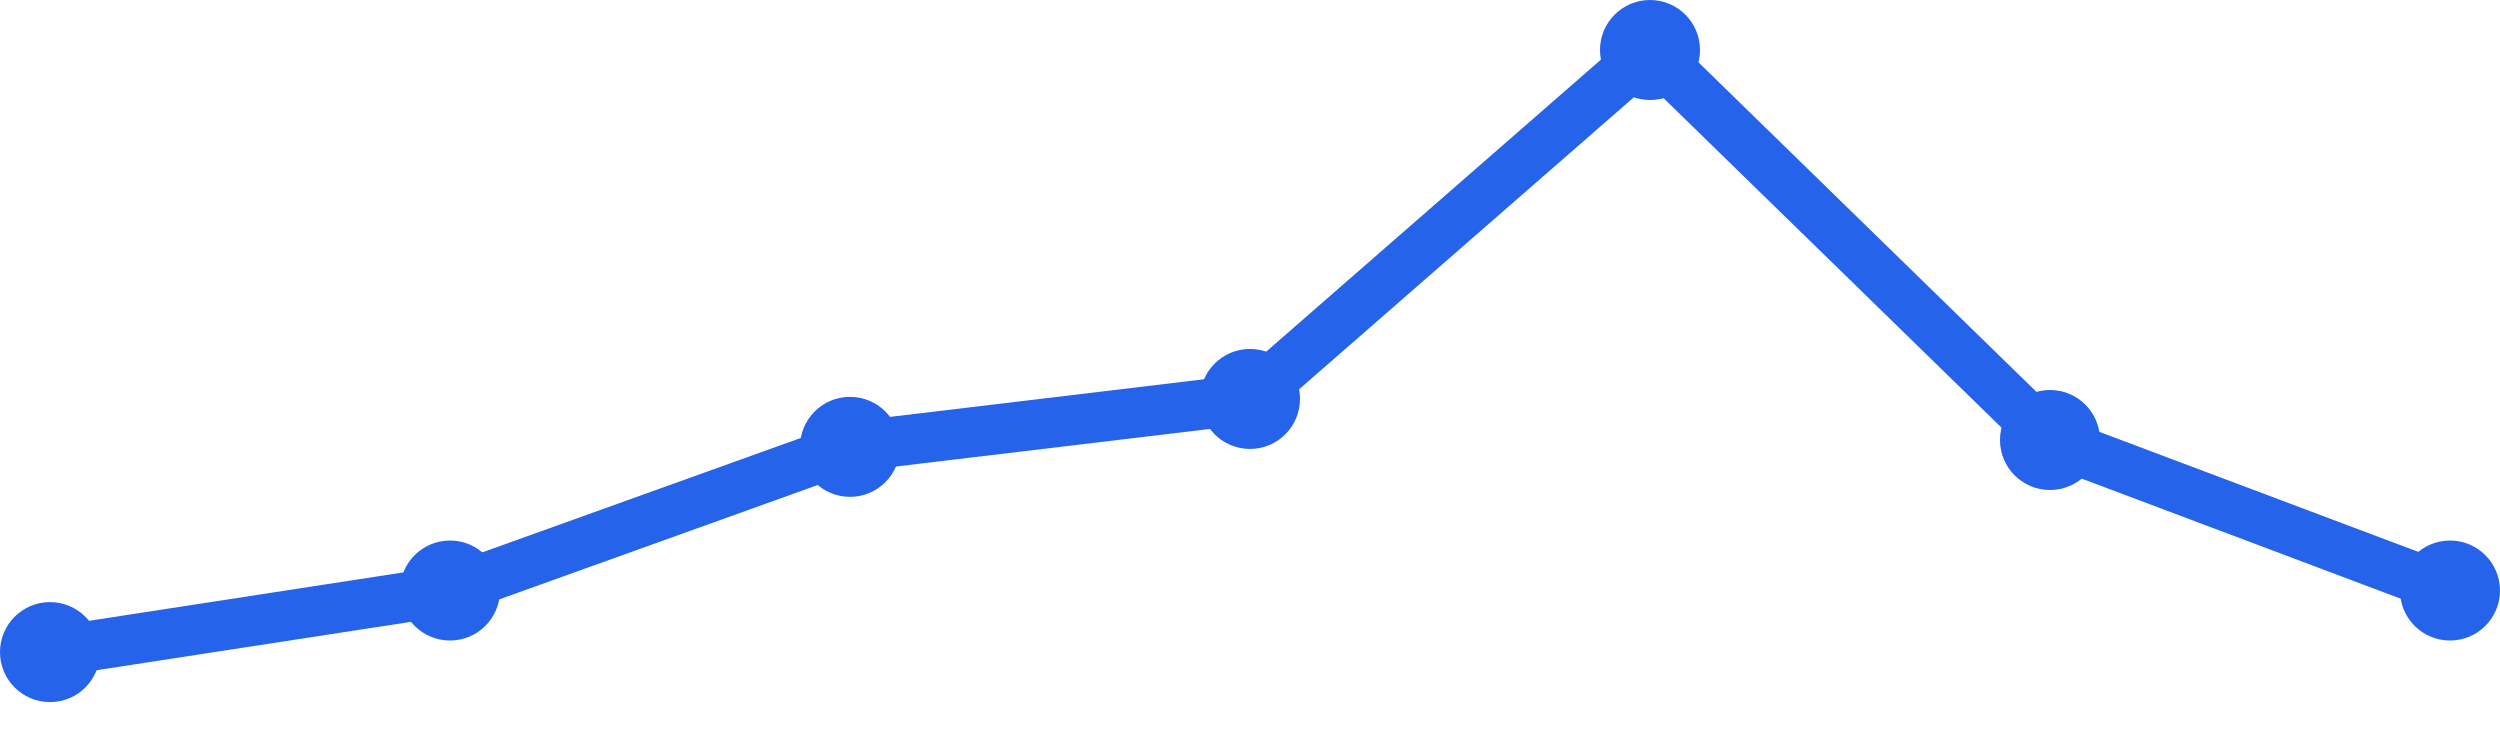
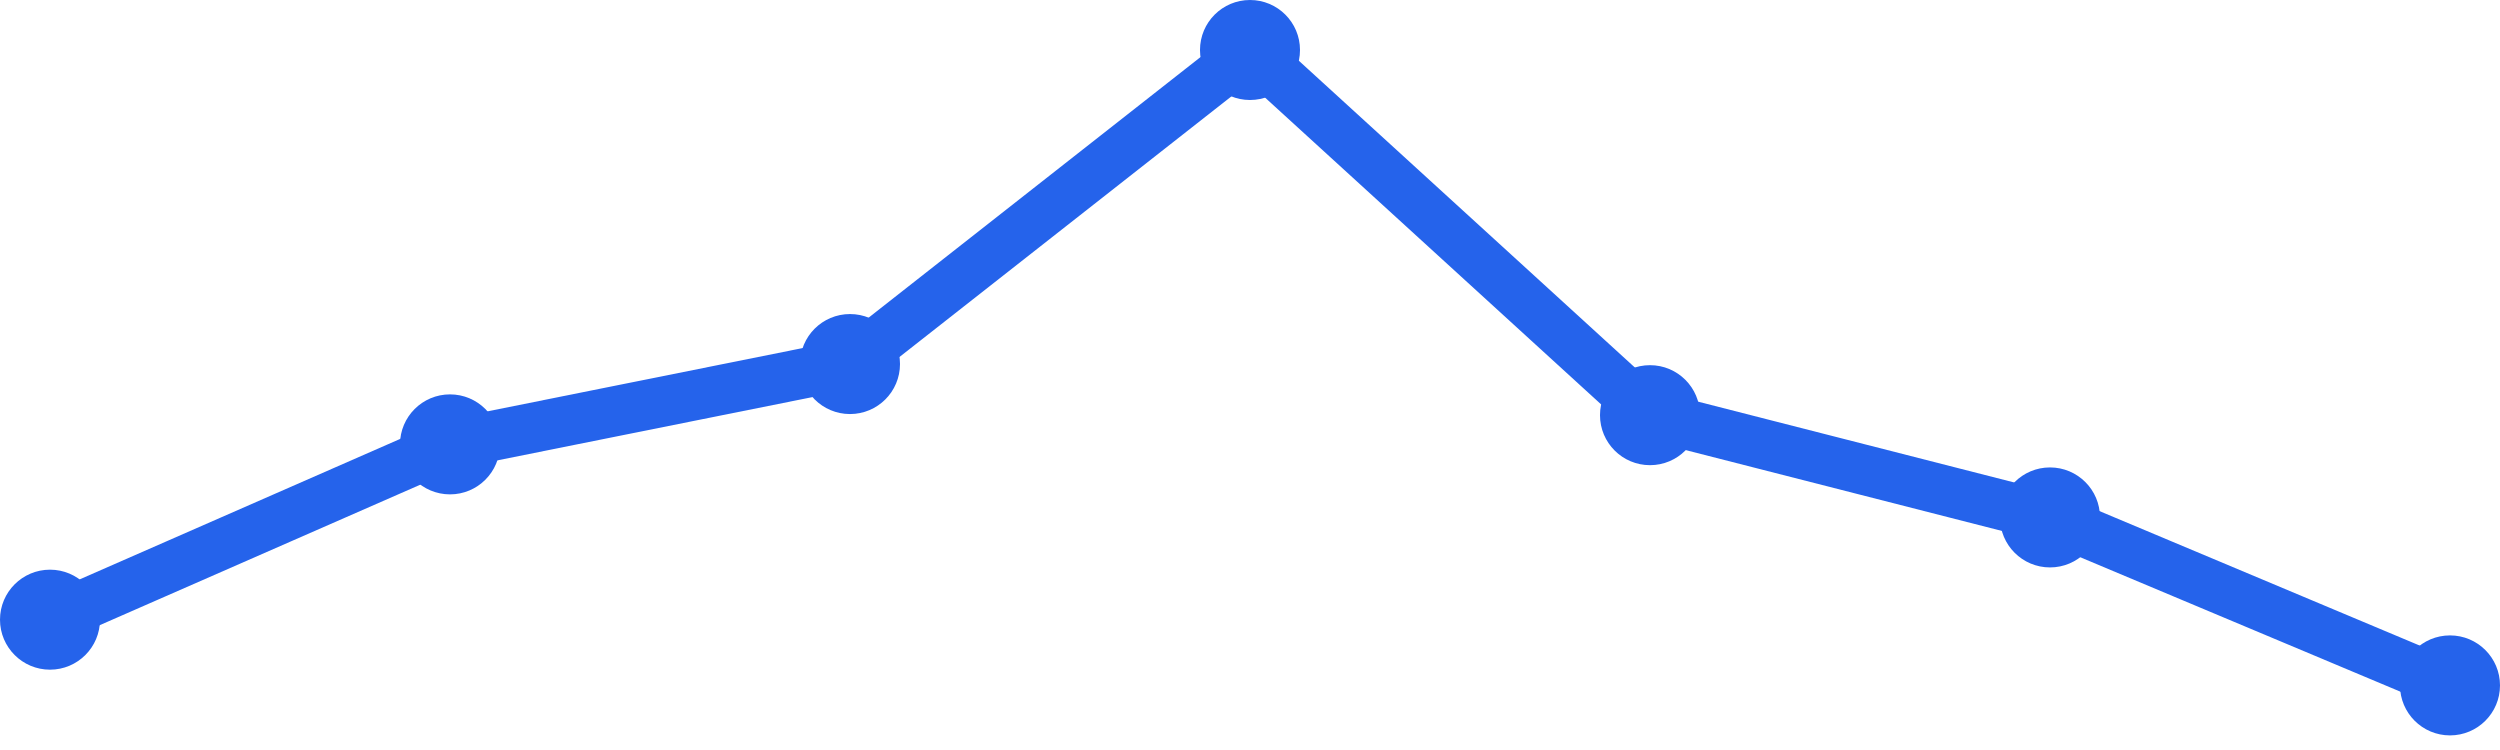
<svg xmlns="http://www.w3.org/2000/svg" width="100" height="30" viewBox="0 0 100 30">
-   <path d="M 2,26.084 L 18,23.621 L 34,17.874 L 50,15.958 L 66,2 L 82,17.6 L 98,23.621" fill="none" stroke="#2563eb" stroke-width="2" stroke-linecap="round" stroke-linejoin="round" />
-   <circle cx="2" cy="26.084" r="2" fill="#2563eb" />
-   <circle cx="18" cy="23.621" r="2" fill="#2563eb" />
-   <circle cx="34" cy="17.874" r="2" fill="#2563eb" />
-   <circle cx="50" cy="15.958" r="2" fill="#2563eb" />
-   <circle cx="66" cy="2" r="2" fill="#2563eb" />
-   <circle cx="82" cy="17.6" r="2" fill="#2563eb" />
-   <circle cx="98" cy="23.621" r="2" fill="#2563eb" />
+   <path d="M 2,24.787 L 18,17.775 L 34,14.562 L 50,2 L 66,16.607 L 82,20.697 L 98,27.416" fill="none" stroke="#2563eb" stroke-width="2" stroke-linecap="round" stroke-linejoin="round" />
+   <circle cx="2" cy="24.787" r="2" fill="#2563eb" />
+   <circle cx="18" cy="17.775" r="2" fill="#2563eb" />
+   <circle cx="34" cy="14.562" r="2" fill="#2563eb" />
+   <circle cx="50" cy="2" r="2" fill="#2563eb" />
+   <circle cx="66" cy="16.607" r="2" fill="#2563eb" />
+   <circle cx="82" cy="20.697" r="2" fill="#2563eb" />
+   <circle cx="98" cy="27.416" r="2" fill="#2563eb" />
</svg>
